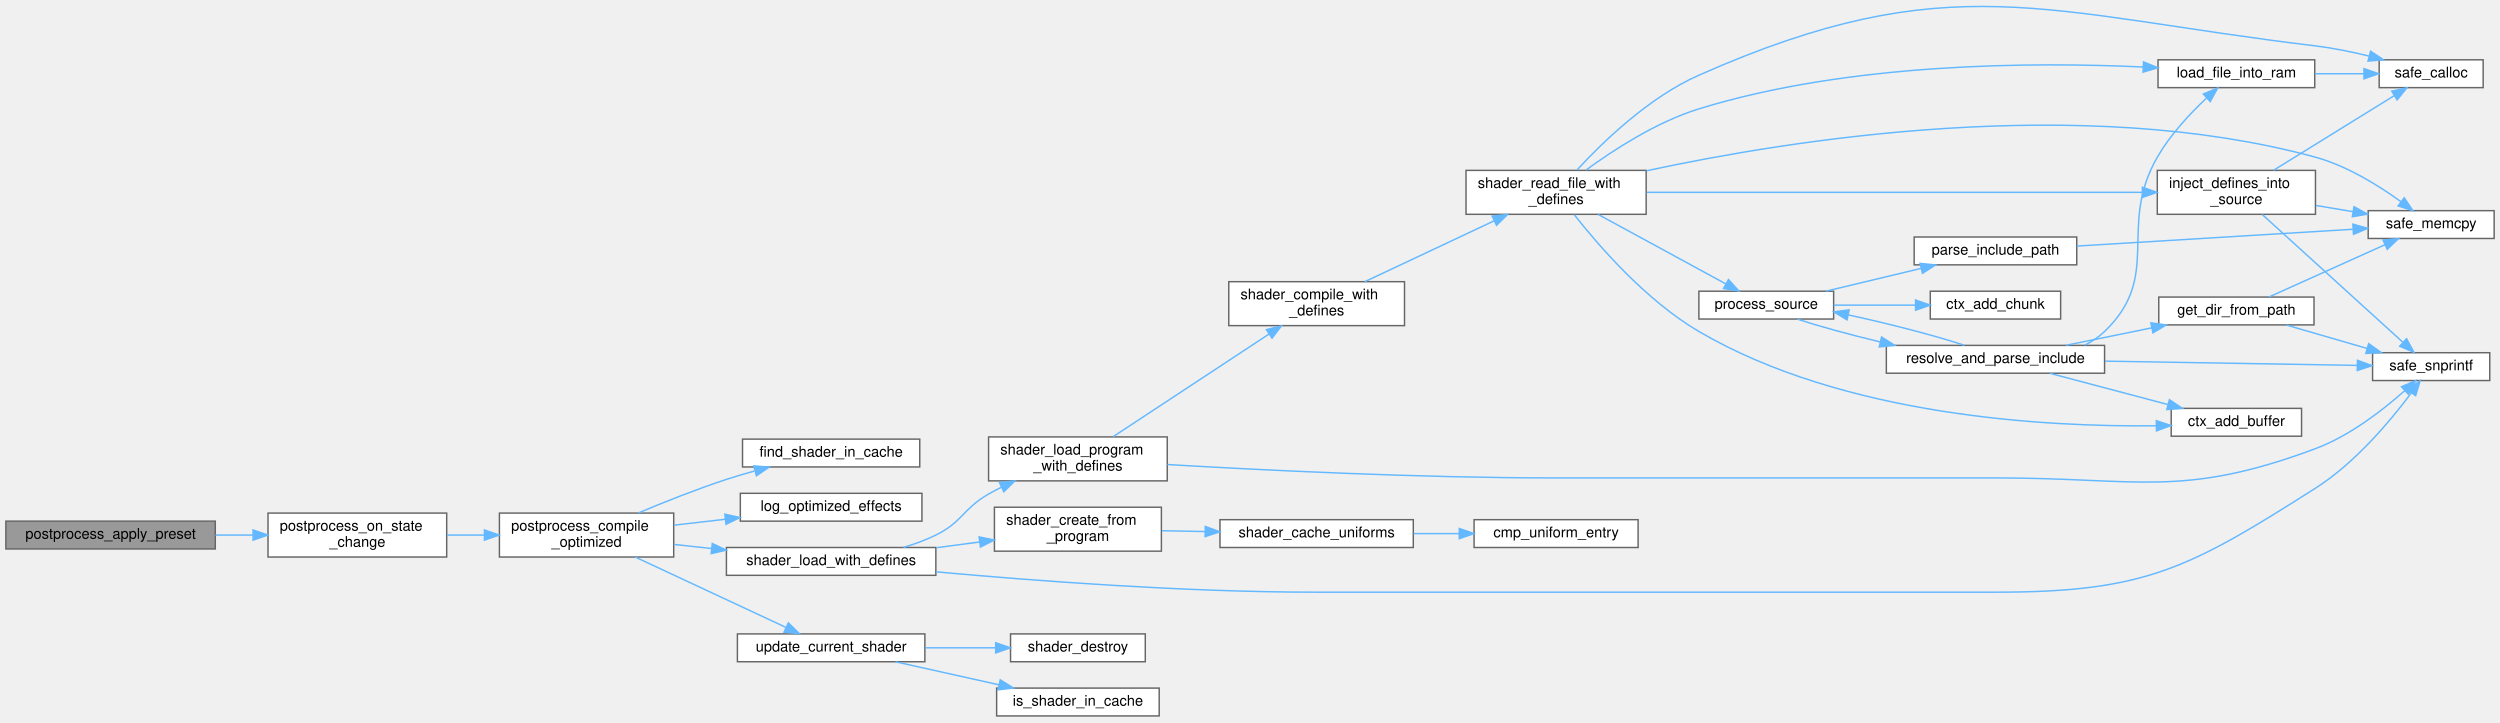
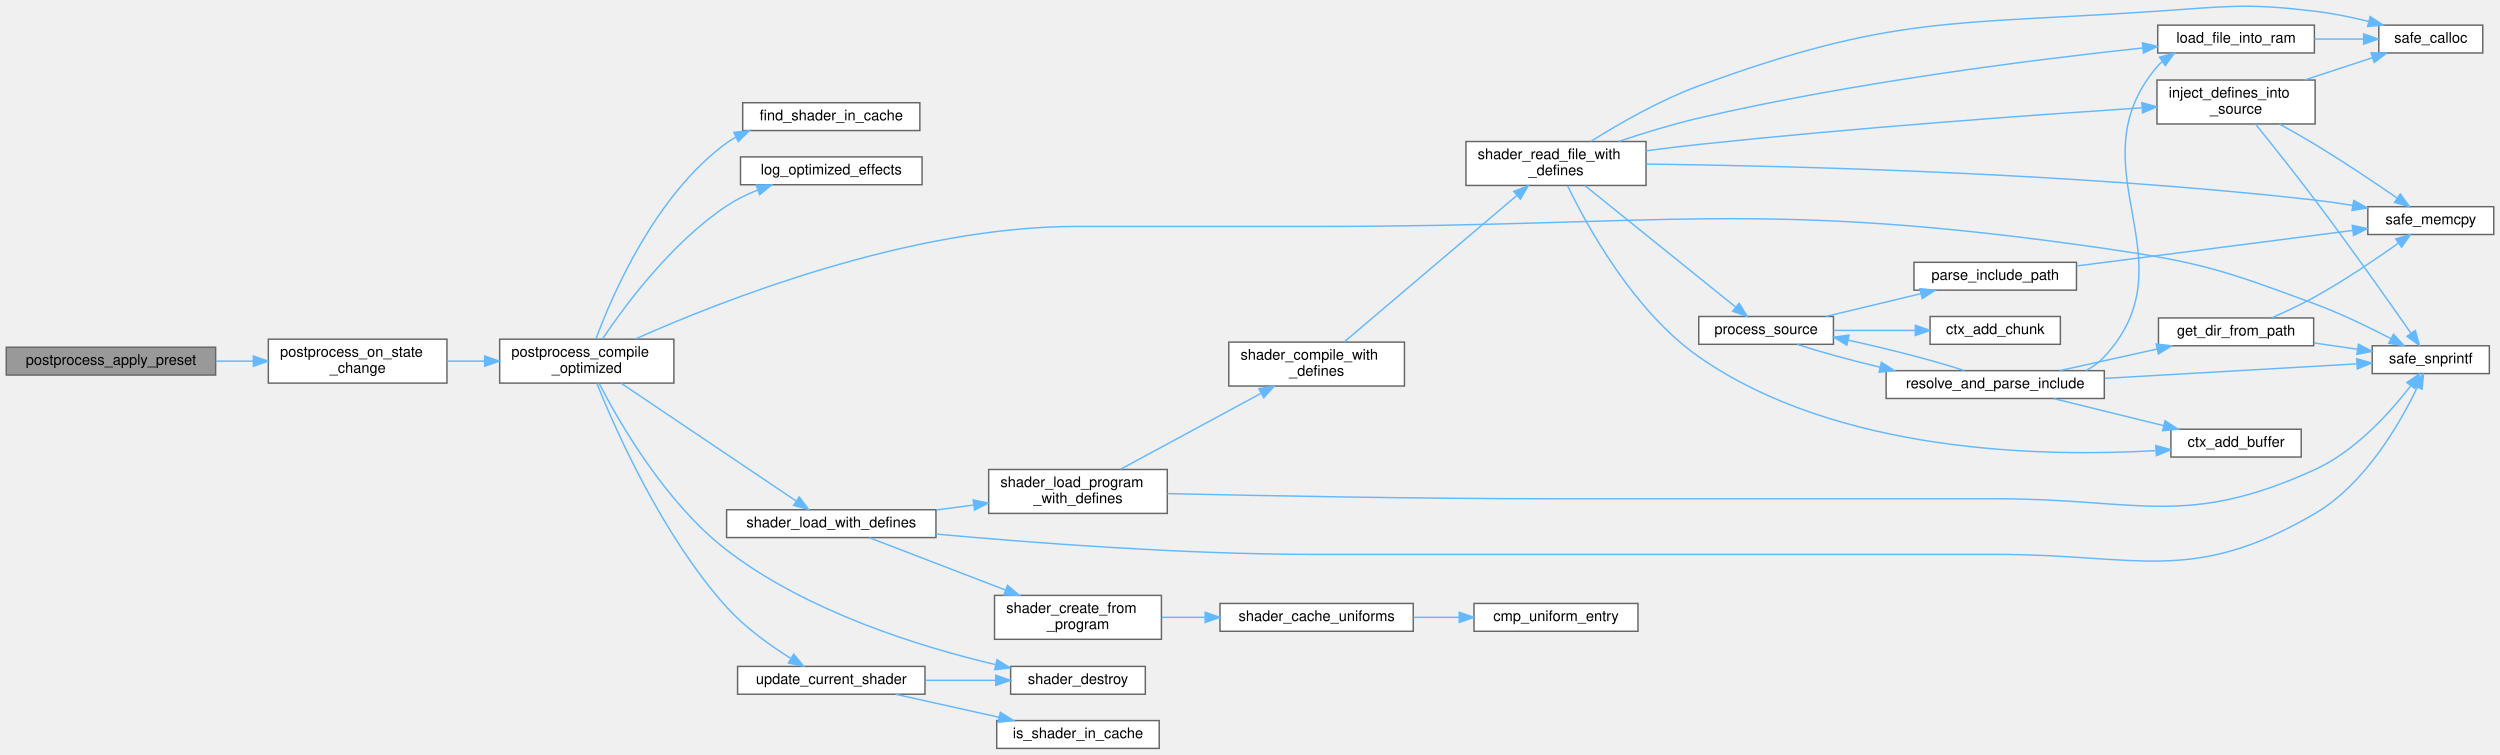
- <svg xmlns="http://www.w3.org/2000/svg" xmlns:xlink="http://www.w3.org/1999/xlink" width="1707pt" height="493pt" viewBox="0.00 0.00 1707.00 492.67">
-   <g id="graph0" class="graph" transform="scale(1 1) rotate(0) translate(4 488.67)">
+ <svg xmlns="http://www.w3.org/2000/svg" xmlns:xlink="http://www.w3.org/1999/xlink" width="1707pt" height="515pt" viewBox="0.00 0.00 1707.00 515.17">
+   <g id="graph0" class="graph" transform="scale(1 1) rotate(0) translate(4 511.17)">
    <g id="Node000001" class="node">
      <g id="a_Node000001">
        <a xlink:title="Applies all settings from a preset atomically.">
-           <polygon fill="#999999" stroke="#666666" points="143,-133 0,-133 0,-114 143,-114 143,-133" />
-           <text text-anchor="middle" x="71.5" y="-121" font-family="Helvetica,sans-Serif" font-size="10.00">postprocess_apply_preset</text>
+           <polygon fill="#999999" stroke="#666666" points="143,-274 0,-274 0,-255 143,-255 143,-274" />
+           <text text-anchor="middle" x="71.5" y="-262" font-family="Helvetica,sans-Serif" font-size="10.00">postprocess_apply_preset</text>
        </a>
      </g>
    </g>
    <g id="Node000002" class="node">
      <g id="a_Node000002">
        <a xlink:href="postprocess_8c.html#aa747a4eb6f575c9d9fc7e97df5c8e847" target="_top" xlink:title=" ">
-           <polygon fill="white" stroke="#666666" points="301,-138.5 179,-138.5 179,-108.5 301,-108.5 301,-138.5" />
-           <text text-anchor="start" x="187" y="-126.5" font-family="Helvetica,sans-Serif" font-size="10.00">postprocess_on_state</text>
-           <text text-anchor="middle" x="240" y="-115.5" font-family="Helvetica,sans-Serif" font-size="10.00">_change</text>
+           <polygon fill="white" stroke="#666666" points="301,-279.5 179,-279.5 179,-249.5 301,-249.5 301,-279.5" />
+           <text text-anchor="start" x="187" y="-267.5" font-family="Helvetica,sans-Serif" font-size="10.00">postprocess_on_state</text>
+           <text text-anchor="middle" x="240" y="-256.5" font-family="Helvetica,sans-Serif" font-size="10.00">_change</text>
        </a>
      </g>
    </g>
    <g id="edge1_Node000001_Node000002" class="edge">
      <g id="a_edge1_Node000001_Node000002">
        <a xlink:title=" ">
-           <path fill="none" stroke="#63b8ff" d="M143.11,-123.5C151.55,-123.5 160.18,-123.5 168.62,-123.5" />
-           <polygon fill="#63b8ff" stroke="#63b8ff" points="168.8,-127 178.8,-123.5 168.8,-120 168.8,-127" />
+           <path fill="none" stroke="#63b8ff" d="M143.11,-264.5C151.55,-264.5 160.18,-264.5 168.62,-264.5" />
+           <polygon fill="#63b8ff" stroke="#63b8ff" points="168.8,-268 178.8,-264.5 168.8,-261 168.8,-268" />
        </a>
      </g>
    </g>
    <g id="Node000003" class="node">
      <g id="a_Node000003">
        <a xlink:href="postprocess_8c.html#aefd09528f2a616bdde219a7f5683847c" target="_top" xlink:title="Compiles a specialized Uber-shader for maximum performance.">
-           <polygon fill="white" stroke="#666666" points="456,-138.5 337,-138.5 337,-108.5 456,-108.5 456,-138.5" />
-           <text text-anchor="start" x="345" y="-126.5" font-family="Helvetica,sans-Serif" font-size="10.00">postprocess_compile</text>
-           <text text-anchor="middle" x="396.5" y="-115.5" font-family="Helvetica,sans-Serif" font-size="10.00">_optimized</text>
+           <polygon fill="white" stroke="#666666" points="456,-279.5 337,-279.5 337,-249.5 456,-249.5 456,-279.5" />
+           <text text-anchor="start" x="345" y="-267.5" font-family="Helvetica,sans-Serif" font-size="10.00">postprocess_compile</text>
+           <text text-anchor="middle" x="396.5" y="-256.5" font-family="Helvetica,sans-Serif" font-size="10.00">_optimized</text>
        </a>
      </g>
    </g>
    <g id="edge2_Node000002_Node000003" class="edge">
      <g id="a_edge2_Node000002_Node000003">
        <a xlink:title=" ">
-           <path fill="none" stroke="#63b8ff" d="M301.18,-123.5C309.49,-123.5 318.08,-123.5 326.54,-123.5" />
-           <polygon fill="#63b8ff" stroke="#63b8ff" points="326.76,-127 336.76,-123.5 326.76,-120 326.76,-127" />
+           <path fill="none" stroke="#63b8ff" d="M301.18,-264.5C309.49,-264.5 318.08,-264.5 326.54,-264.5" />
+           <polygon fill="#63b8ff" stroke="#63b8ff" points="326.76,-268 336.76,-264.5 326.76,-261 326.76,-268" />
        </a>
      </g>
    </g>
    <g id="Node000004" class="node">
      <g id="a_Node000004">
        <a xlink:href="postprocess_8c.html#aed006d7906b9c51301116c84de7e3de0" target="_top" xlink:title=" ">
-           <polygon fill="white" stroke="#666666" points="624,-189 503,-189 503,-170 624,-170 624,-189" />
-           <text text-anchor="middle" x="563.5" y="-177" font-family="Helvetica,sans-Serif" font-size="10.00">find_shader_in_cache</text>
+           <polygon fill="white" stroke="#666666" points="624,-441 503,-441 503,-422 624,-422 624,-441" />
+           <text text-anchor="middle" x="563.5" y="-429" font-family="Helvetica,sans-Serif" font-size="10.00">find_shader_in_cache</text>
        </a>
      </g>
    </g>
    <g id="edge3_Node000003_Node000004" class="edge">
      <g id="a_edge3_Node000003_Node000004">
        <a xlink:title=" ">
-           <path fill="none" stroke="#63b8ff" d="M431.66,-138.51C449.44,-145.99 471.66,-154.85 492,-161.5 498.15,-163.51 504.65,-165.44 511.13,-167.23" />
-           <polygon fill="#63b8ff" stroke="#63b8ff" points="510.66,-170.73 521.23,-169.94 512.48,-163.97 510.66,-170.73" />
+           <path fill="none" stroke="#63b8ff" d="M402.81,-279.87C414.13,-310.33 443.66,-378.42 492,-413.5 494.06,-414.99 496.23,-416.36 498.48,-417.62" />
+           <polygon fill="#63b8ff" stroke="#63b8ff" points="496.97,-420.78 507.5,-421.92 499.99,-414.46 496.97,-420.78" />
        </a>
      </g>
    </g>
    <g id="Node000005" class="node">
      <g id="a_Node000005">
        <a xlink:href="postprocess_8c.html#a7a5221e8b5c9dc0821f1315ee7151933" target="_top" xlink:title=" ">
-           <polygon fill="white" stroke="#666666" points="625.5,-152 501.5,-152 501.5,-133 625.5,-133 625.5,-152" />
-           <text text-anchor="middle" x="563.5" y="-140" font-family="Helvetica,sans-Serif" font-size="10.00">log_optimized_effects</text>
+           <polygon fill="white" stroke="#666666" points="625.5,-404 501.5,-404 501.5,-385 625.5,-385 625.5,-404" />
+           <text text-anchor="middle" x="563.5" y="-392" font-family="Helvetica,sans-Serif" font-size="10.00">log_optimized_effects</text>
        </a>
      </g>
    </g>
    <g id="edge4_Node000003_Node000005" class="edge">
      <g id="a_edge4_Node000003_Node000005">
        <a xlink:title=" ">
-           <path fill="none" stroke="#63b8ff" d="M456.14,-130.25C467.46,-131.56 479.43,-132.93 491.11,-134.28" />
-           <polygon fill="#63b8ff" stroke="#63b8ff" points="490.93,-137.78 501.26,-135.45 491.73,-130.83 490.93,-137.78" />
+           <path fill="none" stroke="#63b8ff" d="M407.25,-279.74C422.62,-302.59 454.6,-345.71 492,-370.5 498.52,-374.82 505.89,-378.44 513.35,-381.44" />
+           <polygon fill="#63b8ff" stroke="#63b8ff" points="512.19,-384.75 522.78,-384.93 514.62,-378.18 512.19,-384.75" />
        </a>
      </g>
    </g>
    <g id="Node000006" class="node">
      <g id="a_Node000006">
-         <a xlink:href="shader_8c.html#a3ed121856b4a37f0d99085e5bd01dada" target="_top" xlink:title="Special loader that injects #define directives before compilation.">
-           <polygon fill="white" stroke="#666666" points="635,-115 492,-115 492,-96 635,-96 635,-115" />
-           <text text-anchor="middle" x="563.5" y="-103" font-family="Helvetica,sans-Serif" font-size="10.00">shader_load_with_defines</text>
+         <a xlink:href="utils_8h.html#ab1d13540441b5a2f988e0cd57754e625" target="_top" xlink:title="Safe wrapper around vsnprintf to format strings with bounds checking.">
+           <polygon fill="white" stroke="#666666" points="1696,-275 1616,-275 1616,-256 1696,-256 1696,-275" />
+           <text text-anchor="middle" x="1656" y="-263" font-family="Helvetica,sans-Serif" font-size="10.00">safe_snprintf</text>
        </a>
      </g>
    </g>
    <g id="edge5_Node000003_Node000006" class="edge">
      <g id="a_edge5_Node000003_Node000006">
        <a xlink:title=" ">
-           <path fill="none" stroke="#63b8ff" d="M456.14,-117.1C464.46,-116.2 473.14,-115.25 481.79,-114.31" />
-           <polygon fill="#63b8ff" stroke="#63b8ff" points="482.34,-117.77 491.91,-113.2 481.59,-110.81 482.34,-117.77" />
-         </a>
-       </g>
-     </g>
-     <g id="Node000024" class="node">
-       <g id="a_Node000024">
+           <path fill="none" stroke="#63b8ff" d="M429.82,-279.69C488.45,-305.82 616.88,-356.5 731,-356.5 731,-356.5 731,-356.5 896,-356.5 1134.76,-356.5 1196.68,-375.52 1433,-341.5 1498.52,-332.07 1514.95,-326.55 1577,-303.5 1594.72,-296.92 1613.82,-287.65 1628.68,-279.92" />
+           <polygon fill="#63b8ff" stroke="#63b8ff" points="1630.57,-282.88 1637.77,-275.11 1627.3,-276.69 1630.57,-282.88" />
+         </a>
+       </g>
+     </g>
+     <g id="Node000007" class="node">
+       <g id="a_Node000007">
+         <a xlink:href="shader_8c.html#a54bf3663058663ec7530cd1a0a1af00b" target="_top" xlink:title="Destroys the shader wrapper and deletes the GL program.">
+           <polygon fill="white" stroke="#666666" points="778,-56 686,-56 686,-37 778,-37 778,-56" />
+           <text text-anchor="middle" x="732" y="-44" font-family="Helvetica,sans-Serif" font-size="10.00">shader_destroy</text>
+         </a>
+       </g>
+     </g>
+     <g id="edge6_Node000003_Node000007" class="edge">
+       <g id="a_edge6_Node000003_Node000007">
+         <a xlink:title=" ">
+           <path fill="none" stroke="#63b8ff" d="M404.98,-249.19C418.72,-222.56 450.41,-167.49 492,-135.5 546.95,-93.24 624.08,-69.38 675.71,-57.22" />
+           <polygon fill="#63b8ff" stroke="#63b8ff" points="676.71,-60.58 685.68,-54.95 675.15,-53.76 676.71,-60.58" />
+         </a>
+       </g>
+     </g>
+     <g id="Node000008" class="node">
+       <g id="a_Node000008">
+         <a xlink:href="shader_8c.html#a3ed121856b4a37f0d99085e5bd01dada" target="_top" xlink:title="Special loader that injects #define directives before compilation.">
+           <polygon fill="white" stroke="#666666" points="635,-163 492,-163 492,-144 635,-144 635,-163" />
+           <text text-anchor="middle" x="563.5" y="-151" font-family="Helvetica,sans-Serif" font-size="10.00">shader_load_with_defines</text>
+         </a>
+       </g>
+     </g>
+     <g id="edge7_Node000003_Node000008" class="edge">
+       <g id="a_edge7_Node000003_Node000008">
+         <a xlink:title=" ">
+           <path fill="none" stroke="#63b8ff" d="M420.1,-249.3C451.43,-228.22 507.76,-190.33 539.37,-169.06" />
+           <polygon fill="#63b8ff" stroke="#63b8ff" points="541.62,-171.77 547.96,-163.28 537.71,-165.96 541.62,-171.77" />
+         </a>
+       </g>
+     </g>
+     <g id="Node000025" class="node">
+       <g id="a_Node000025">
        <a xlink:href="postprocess_8c.html#ab8bf3262e6e6564d91b8fb8ba41207d7" target="_top" xlink:title=" ">
          <polygon fill="white" stroke="#666666" points="627.5,-56 499.5,-56 499.5,-37 627.5,-37 627.5,-56" />
          <text text-anchor="middle" x="563.5" y="-44" font-family="Helvetica,sans-Serif" font-size="10.00">update_current_shader</text>
        </a>
      </g>
    </g>
-     <g id="edge35_Node000003_Node000024" class="edge">
-       <g id="a_edge35_Node000003_Node000024">
-         <a xlink:title=" ">
-           <path fill="none" stroke="#63b8ff" d="M429.71,-108.47C459.53,-94.55 503.55,-74.01 532.61,-60.45" />
-           <polygon fill="#63b8ff" stroke="#63b8ff" points="534.27,-63.54 541.85,-56.14 531.31,-57.19 534.27,-63.54" />
-         </a>
-       </g>
-     </g>
-     <g id="Node000007" class="node">
-       <g id="a_Node000007">
-         <a xlink:href="utils_8h.html#ab1d13540441b5a2f988e0cd57754e625" target="_top" xlink:title="Safe wrapper around vsnprintf to format strings with bounds checking.">
-           <polygon fill="white" stroke="#666666" points="1696,-248 1616,-248 1616,-229 1696,-229 1696,-248" />
-           <text text-anchor="middle" x="1656" y="-236" font-family="Helvetica,sans-Serif" font-size="10.00">safe_snprintf</text>
-         </a>
-       </g>
-     </g>
-     <g id="edge6_Node000006_Node000007" class="edge">
-       <g id="a_edge6_Node000006_Node000007">
-         <a xlink:title=" ">
-           <path fill="none" stroke="#63b8ff" d="M635.12,-98.39C701.78,-92.3 804.58,-84.5 894,-84.5 894,-84.5 894,-84.5 1359.5,-84.5 1461.19,-84.5 1491.17,-100.97 1577,-155.5 1604.25,-172.81 1628.47,-201.81 1642.44,-220.54" />
-           <polygon fill="#63b8ff" stroke="#63b8ff" points="1639.74,-222.77 1648.44,-228.81 1645.4,-218.66 1639.74,-222.77" />
-         </a>
-       </g>
-     </g>
-     <g id="Node000008" class="node">
-       <g id="a_Node000008">
+     <g id="edge37_Node000003_Node000025" class="edge">
+       <g id="a_edge37_Node000003_Node000025">
+         <a xlink:title=" ">
+           <path fill="none" stroke="#63b8ff" d="M403.41,-249.17C416.03,-217.82 448.11,-145.24 492,-96.5 504.52,-82.6 521.57,-70.38 535.76,-61.5" />
+           <polygon fill="#63b8ff" stroke="#63b8ff" points="537.85,-64.32 544.61,-56.16 534.24,-58.33 537.85,-64.32" />
+         </a>
+       </g>
+     </g>
+     <g id="edge8_Node000008_Node000006" class="edge">
+       <g id="a_edge8_Node000008_Node000006">
+         <a xlink:title=" ">
+           <path fill="none" stroke="#63b8ff" d="M635.12,-146.39C701.78,-140.3 804.58,-132.5 894,-132.5 894,-132.5 894,-132.5 1359.5,-132.5 1456.96,-132.5 1492.9,-111.23 1577,-160.5 1611.29,-180.59 1635.15,-222.28 1646.81,-246.65" />
+           <polygon fill="#63b8ff" stroke="#63b8ff" points="1643.71,-248.29 1651.06,-255.92 1650.08,-245.37 1643.71,-248.29" />
+         </a>
+       </g>
+     </g>
+     <g id="Node000009" class="node">
+       <g id="a_Node000009">
        <a xlink:href="shader_8c.html#a4fe2213bc8202ee87fee6db962bb3cb0" target="_top" xlink:title=" ">
-           <polygon fill="white" stroke="#666666" points="789,-142.5 675,-142.5 675,-112.5 789,-112.5 789,-142.5" />
-           <text text-anchor="start" x="683" y="-130.5" font-family="Helvetica,sans-Serif" font-size="10.00">shader_create_from</text>
-           <text text-anchor="middle" x="732" y="-119.5" font-family="Helvetica,sans-Serif" font-size="10.00">_program</text>
-         </a>
-       </g>
-     </g>
-     <g id="edge7_Node000006_Node000008" class="edge">
-       <g id="a_edge7_Node000006_Node000008">
-         <a xlink:title=" ">
-           <path fill="none" stroke="#63b8ff" d="M635.11,-114.83C644.98,-116.13 655.09,-117.47 664.87,-118.76" />
-           <polygon fill="#63b8ff" stroke="#63b8ff" points="664.54,-122.25 674.92,-120.09 665.46,-115.31 664.54,-122.25" />
-         </a>
-       </g>
-     </g>
-     <g id="Node000011" class="node">
-       <g id="a_Node000011">
+           <polygon fill="white" stroke="#666666" points="789,-104.5 675,-104.5 675,-74.5 789,-74.5 789,-104.5" />
+           <text text-anchor="start" x="683" y="-92.5" font-family="Helvetica,sans-Serif" font-size="10.00">shader_create_from</text>
+           <text text-anchor="middle" x="732" y="-81.5" font-family="Helvetica,sans-Serif" font-size="10.00">_program</text>
+         </a>
+       </g>
+     </g>
+     <g id="edge9_Node000008_Node000009" class="edge">
+       <g id="a_edge9_Node000008_Node000009">
+         <a xlink:title=" ">
+           <path fill="none" stroke="#63b8ff" d="M589.43,-143.92C613.9,-134.51 651.9,-119.91 682.36,-108.2" />
+           <polygon fill="#63b8ff" stroke="#63b8ff" points="683.89,-111.36 691.96,-104.5 681.37,-104.83 683.89,-111.36" />
+         </a>
+       </g>
+     </g>
+     <g id="Node000012" class="node">
+       <g id="a_Node000012">
        <a xlink:href="shader_8c.html#a255b28dc6e7026ff72f086d2cee0c302" target="_top" xlink:title=" ">
          <polygon fill="white" stroke="#666666" points="793,-190.5 671,-190.5 671,-160.5 793,-160.5 793,-190.5" />
          <text text-anchor="start" x="679" y="-178.5" font-family="Helvetica,sans-Serif" font-size="10.00">shader_load_program</text>
          <text text-anchor="middle" x="732" y="-167.5" font-family="Helvetica,sans-Serif" font-size="10.00">_with_defines</text>
        </a>
      </g>
    </g>
-     <g id="edge10_Node000006_Node000011" class="edge">
-       <g id="a_edge10_Node000006_Node000011">
-         <a xlink:title=" ">
-           <path fill="none" stroke="#63b8ff" d="M612.85,-115.02C620.46,-117.31 628.08,-120.11 635,-123.5 653.2,-132.42 653.42,-141.41 671,-151.5 673.82,-153.12 676.78,-154.68 679.79,-156.17" />
-           <polygon fill="#63b8ff" stroke="#63b8ff" points="678.43,-159.4 688.97,-160.45 681.39,-153.05 678.43,-159.4" />
-         </a>
-       </g>
-     </g>
-     <g id="Node000009" class="node">
-       <g id="a_Node000009">
-         <a xlink:href="shader_8c.html#ad982609bfce39b3f6ed4b89b9fc360b6" target="_top" xlink:title=" ">
-           <polygon fill="white" stroke="#666666" points="961,-134 829,-134 829,-115 961,-115 961,-134" />
-           <text text-anchor="middle" x="895" y="-122" font-family="Helvetica,sans-Serif" font-size="10.00">shader_cache_uniforms</text>
-         </a>
-       </g>
-     </g>
-     <g id="edge8_Node000008_Node000009" class="edge">
-       <g id="a_edge8_Node000008_Node000009">
-         <a xlink:title=" ">
-           <path fill="none" stroke="#63b8ff" d="M789.31,-126.45C798.8,-126.27 808.78,-126.09 818.66,-125.9" />
-           <polygon fill="#63b8ff" stroke="#63b8ff" points="818.96,-129.4 828.9,-125.71 818.83,-122.4 818.96,-129.4" />
+     <g id="edge12_Node000008_Node000012" class="edge">
+       <g id="a_edge12_Node000008_Node000012">
+         <a xlink:title=" ">
+           <path fill="none" stroke="#63b8ff" d="M635.11,-162.83C643.55,-163.95 652.18,-165.08 660.62,-166.2" />
+           <polygon fill="#63b8ff" stroke="#63b8ff" points="660.43,-169.71 670.8,-167.55 661.34,-162.77 660.43,-169.71" />
        </a>
      </g>
    </g>
    <g id="Node000010" class="node">
      <g id="a_Node000010">
+         <a xlink:href="shader_8c.html#ad982609bfce39b3f6ed4b89b9fc360b6" target="_top" xlink:title=" ">
+           <polygon fill="white" stroke="#666666" points="961,-99 829,-99 829,-80 961,-80 961,-99" />
+           <text text-anchor="middle" x="895" y="-87" font-family="Helvetica,sans-Serif" font-size="10.00">shader_cache_uniforms</text>
+         </a>
+       </g>
+     </g>
+     <g id="edge10_Node000009_Node000010" class="edge">
+       <g id="a_edge10_Node000009_Node000010">
+         <a xlink:title=" ">
+           <path fill="none" stroke="#63b8ff" d="M789.31,-89.5C798.8,-89.5 808.78,-89.5 818.66,-89.5" />
+           <polygon fill="#63b8ff" stroke="#63b8ff" points="818.9,-93 828.9,-89.5 818.9,-86 818.9,-93" />
+         </a>
+       </g>
+     </g>
+     <g id="Node000011" class="node">
+       <g id="a_Node000011">
        <a xlink:href="shader_8c.html#a377953af1b2ffd8ad74148f72f2bdc8d" target="_top" xlink:title=" ">
-           <polygon fill="white" stroke="#666666" points="1114.5,-134 1002.5,-134 1002.5,-115 1114.5,-115 1114.5,-134" />
-           <text text-anchor="middle" x="1058.5" y="-122" font-family="Helvetica,sans-Serif" font-size="10.00">cmp_uniform_entry</text>
-         </a>
-       </g>
-     </g>
-     <g id="edge9_Node000009_Node000010" class="edge">
-       <g id="a_edge9_Node000009_Node000010">
-         <a xlink:title=" ">
-           <path fill="none" stroke="#63b8ff" d="M961.22,-124.5C971.47,-124.5 982.05,-124.5 992.3,-124.5" />
-           <polygon fill="#63b8ff" stroke="#63b8ff" points="992.4,-128 1002.4,-124.5 992.4,-121 992.4,-128" />
-         </a>
-       </g>
-     </g>
-     <g id="edge11_Node000011_Node000007" class="edge">
-       <g id="a_edge11_Node000011_Node000007">
-         <a xlink:title=" ">
-           <path fill="none" stroke="#63b8ff" d="M793.08,-171.65C858.19,-167.82 965.17,-162.5 1057.5,-162.5 1057.5,-162.5 1057.5,-162.5 1359.5,-162.5 1456.57,-162.5 1486.05,-148.56 1577,-182.5 1600.46,-191.25 1623.24,-209.01 1638.06,-222.19" />
-           <polygon fill="#63b8ff" stroke="#63b8ff" points="1635.7,-224.78 1645.43,-228.96 1640.43,-219.62 1635.7,-224.78" />
-         </a>
-       </g>
-     </g>
-     <g id="Node000012" class="node">
-       <g id="a_Node000012">
-         <a xlink:href="shader_8c.html#a8b4891ad6e8e695bcad3defa570ac5a9" target="_top" xlink:title=" ">
-           <polygon fill="white" stroke="#666666" points="955,-296.5 835,-296.5 835,-266.5 955,-266.5 955,-296.5" />
-           <text text-anchor="start" x="843" y="-284.5" font-family="Helvetica,sans-Serif" font-size="10.00">shader_compile_with</text>
-           <text text-anchor="middle" x="895" y="-273.5" font-family="Helvetica,sans-Serif" font-size="10.00">_defines</text>
-         </a>
-       </g>
-     </g>
-     <g id="edge12_Node000011_Node000012" class="edge">
-       <g id="a_edge12_Node000011_Node000012">
-         <a xlink:title=" ">
-           <path fill="none" stroke="#63b8ff" d="M756.07,-190.69C784.04,-209.11 831.33,-240.24 862.61,-260.83" />
-           <polygon fill="#63b8ff" stroke="#63b8ff" points="860.7,-263.77 870.98,-266.34 864.55,-257.92 860.7,-263.77" />
+           <polygon fill="white" stroke="#666666" points="1114.5,-99 1002.5,-99 1002.5,-80 1114.5,-80 1114.5,-99" />
+           <text text-anchor="middle" x="1058.5" y="-87" font-family="Helvetica,sans-Serif" font-size="10.00">cmp_uniform_entry</text>
+         </a>
+       </g>
+     </g>
+     <g id="edge11_Node000010_Node000011" class="edge">
+       <g id="a_edge11_Node000010_Node000011">
+         <a xlink:title=" ">
+           <path fill="none" stroke="#63b8ff" d="M961.22,-89.5C971.47,-89.5 982.05,-89.5 992.3,-89.5" />
+           <polygon fill="#63b8ff" stroke="#63b8ff" points="992.4,-93 1002.4,-89.5 992.4,-86 992.4,-93" />
+         </a>
+       </g>
+     </g>
+     <g id="edge13_Node000012_Node000006" class="edge">
+       <g id="a_edge13_Node000012_Node000006">
+         <a xlink:title=" ">
+           <path fill="none" stroke="#63b8ff" d="M793.1,-174.02C858.24,-172.55 965.24,-170.5 1057.5,-170.5 1057.5,-170.5 1057.5,-170.5 1359.5,-170.5 1456.57,-170.5 1488.71,-150.14 1577,-190.5 1604.5,-203.07 1628.25,-229.48 1642.1,-247.36" />
+           <polygon fill="#63b8ff" stroke="#63b8ff" points="1639.62,-249.89 1648.4,-255.81 1645.23,-245.7 1639.62,-249.89" />
        </a>
      </g>
    </g>
    <g id="Node000013" class="node">
      <g id="a_Node000013">
-         <a xlink:href="shader_8c.html#a7d3db64439dd78569e48580d0b580945" target="_top" xlink:title=" ">
-           <polygon fill="white" stroke="#666666" points="1120,-372.5 997,-372.5 997,-342.5 1120,-342.5 1120,-372.5" />
-           <text text-anchor="start" x="1005" y="-360.5" font-family="Helvetica,sans-Serif" font-size="10.00">shader_read_file_with</text>
-           <text text-anchor="middle" x="1058.5" y="-349.5" font-family="Helvetica,sans-Serif" font-size="10.00">_defines</text>
-         </a>
-       </g>
-     </g>
-     <g id="edge13_Node000012_Node000013" class="edge">
-       <g id="a_edge13_Node000012_Node000013">
-         <a xlink:title=" ">
-           <path fill="none" stroke="#63b8ff" d="M927.91,-296.52C953.15,-308.4 988.6,-325.08 1016.04,-337.99" />
-           <polygon fill="#63b8ff" stroke="#63b8ff" points="1014.84,-341.3 1025.38,-342.39 1017.83,-334.96 1014.84,-341.3" />
+         <a xlink:href="shader_8c.html#a8b4891ad6e8e695bcad3defa570ac5a9" target="_top" xlink:title=" ">
+           <polygon fill="white" stroke="#666666" points="955,-277.5 835,-277.5 835,-247.5 955,-247.5 955,-277.5" />
+           <text text-anchor="start" x="843" y="-265.5" font-family="Helvetica,sans-Serif" font-size="10.00">shader_compile_with</text>
+           <text text-anchor="middle" x="895" y="-254.5" font-family="Helvetica,sans-Serif" font-size="10.00">_defines</text>
+         </a>
+       </g>
+     </g>
+     <g id="edge14_Node000012_Node000013" class="edge">
+       <g id="a_edge14_Node000012_Node000013">
+         <a xlink:title=" ">
+           <path fill="none" stroke="#63b8ff" d="M761.04,-190.65C787.63,-205.02 827.73,-226.69 856.94,-242.47" />
+           <polygon fill="#63b8ff" stroke="#63b8ff" points="855.55,-245.7 866.01,-247.37 858.87,-239.54 855.55,-245.7" />
        </a>
      </g>
    </g>
    <g id="Node000014" class="node">
      <g id="a_Node000014">
-         <a xlink:href="shader_8c.html#a66f86edf5f10c44d07a691cd2c138f35" target="_top" xlink:title=" ">
-           <polygon fill="white" stroke="#666666" points="1567.5,-210 1478.5,-210 1478.5,-191 1567.5,-191 1567.5,-210" />
-           <text text-anchor="middle" x="1523" y="-198" font-family="Helvetica,sans-Serif" font-size="10.00">ctx_add_buffer</text>
-         </a>
-       </g>
-     </g>
-     <g id="edge14_Node000013_Node000014" class="edge">
-       <g id="a_edge14_Node000013_Node000014">
-         <a xlink:title=" ">
-           <path fill="none" stroke="#63b8ff" d="M1070.86,-342.3C1087.34,-321.31 1119.88,-283.64 1156,-262.5 1254.94,-204.6 1393.1,-197.23 1468.2,-198.12" />
-           <polygon fill="#63b8ff" stroke="#63b8ff" points="1468.31,-201.62 1478.37,-198.3 1468.43,-194.62 1468.31,-201.62" />
+         <a xlink:href="shader_8c.html#a7d3db64439dd78569e48580d0b580945" target="_top" xlink:title=" ">
+           <polygon fill="white" stroke="#666666" points="1120,-414.5 997,-414.5 997,-384.5 1120,-384.5 1120,-414.5" />
+           <text text-anchor="start" x="1005" y="-402.5" font-family="Helvetica,sans-Serif" font-size="10.00">shader_read_file_with</text>
+           <text text-anchor="middle" x="1058.5" y="-391.5" font-family="Helvetica,sans-Serif" font-size="10.00">_defines</text>
+         </a>
+       </g>
+     </g>
+     <g id="edge15_Node000013_Node000014" class="edge">
+       <g id="a_edge15_Node000013_Node000014">
+         <a xlink:title=" ">
+           <path fill="none" stroke="#63b8ff" d="M913.9,-277.68C942.52,-301.96 998.7,-349.62 1031.67,-377.59" />
+           <polygon fill="#63b8ff" stroke="#63b8ff" points="1029.63,-380.45 1039.52,-384.25 1034.16,-375.11 1029.63,-380.45" />
        </a>
      </g>
    </g>
    <g id="Node000015" class="node">
      <g id="a_Node000015">
-         <a xlink:href="shader_8c.html#accb74d7cb19fd2bdf7d928b84376fc9c" target="_top" xlink:title=" ">
-           <polygon fill="white" stroke="#666666" points="1577,-372.5 1469,-372.5 1469,-342.5 1577,-342.5 1577,-372.5" />
-           <text text-anchor="start" x="1477" y="-360.5" font-family="Helvetica,sans-Serif" font-size="10.00">inject_defines_into</text>
-           <text text-anchor="middle" x="1523" y="-349.5" font-family="Helvetica,sans-Serif" font-size="10.00">_source</text>
-         </a>
-       </g>
-     </g>
-     <g id="edge15_Node000013_Node000015" class="edge">
-       <g id="a_edge15_Node000013_Node000015">
-         <a xlink:title=" ">
-           <path fill="none" stroke="#63b8ff" d="M1120.44,-357.5C1208.21,-357.5 1369.44,-357.5 1458.58,-357.5" />
-           <polygon fill="#63b8ff" stroke="#63b8ff" points="1458.81,-361 1468.81,-357.5 1458.81,-354 1458.81,-361" />
+         <a xlink:href="shader_8c.html#a66f86edf5f10c44d07a691cd2c138f35" target="_top" xlink:title=" ">
+           <polygon fill="white" stroke="#666666" points="1567.5,-218 1478.5,-218 1478.5,-199 1567.5,-199 1567.5,-218" />
+           <text text-anchor="middle" x="1523" y="-206" font-family="Helvetica,sans-Serif" font-size="10.00">ctx_add_buffer</text>
+         </a>
+       </g>
+     </g>
+     <g id="edge16_Node000014_Node000015" class="edge">
+       <g id="a_edge16_Node000014_Node000015">
+         <a xlink:title=" ">
+           <path fill="none" stroke="#63b8ff" d="M1066.41,-384.3C1079.72,-356.76 1111.57,-298.58 1156,-267.5 1250.31,-201.52 1391.47,-198.93 1468,-203.37" />
+           <polygon fill="#63b8ff" stroke="#63b8ff" points="1468.15,-206.88 1478.35,-204.03 1468.6,-199.9 1468.15,-206.88" />
        </a>
      </g>
    </g>
    <g id="Node000016" class="node">
      <g id="a_Node000016">
-         <a xlink:href="utils_8h.html#adbb98512b516893d07ffb8d439b807ea" target="_top" xlink:title="calloc wrapper with zero-size check.">
-           <polygon fill="white" stroke="#666666" points="1691.5,-448 1620.5,-448 1620.5,-429 1691.5,-429 1691.5,-448" />
-           <text text-anchor="middle" x="1656" y="-436" font-family="Helvetica,sans-Serif" font-size="10.00">safe_calloc</text>
-         </a>
-       </g>
-     </g>
-     <g id="edge33_Node000013_Node000016" class="edge">
-       <g id="a_edge33_Node000013_Node000016">
-         <a xlink:title=" ">
-           <path fill="none" stroke="#63b8ff" d="M1072.79,-372.8C1089.97,-391.46 1121.76,-422.38 1156,-437.5 1327.35,-513.19 1391.01,-479.83 1577,-457.5 1588.99,-456.06 1601.79,-453.42 1613.49,-450.56" />
-           <polygon fill="#63b8ff" stroke="#63b8ff" points="1614.62,-453.88 1623.44,-448.01 1612.88,-447.1 1614.62,-453.88" />
+         <a xlink:href="shader_8c.html#accb74d7cb19fd2bdf7d928b84376fc9c" target="_top" xlink:title=" ">
+           <polygon fill="white" stroke="#666666" points="1577,-456.5 1469,-456.5 1469,-426.5 1577,-426.5 1577,-456.5" />
+           <text text-anchor="start" x="1477" y="-444.5" font-family="Helvetica,sans-Serif" font-size="10.00">inject_defines_into</text>
+           <text text-anchor="middle" x="1523" y="-433.5" font-family="Helvetica,sans-Serif" font-size="10.00">_source</text>
+         </a>
+       </g>
+     </g>
+     <g id="edge17_Node000014_Node000016" class="edge">
+       <g id="a_edge17_Node000014_Node000016">
+         <a xlink:title=" ">
+           <path fill="none" stroke="#63b8ff" d="M1120.18,-408.19C1132.05,-409.74 1144.4,-411.26 1156,-412.5 1261.87,-423.82 1385.4,-432.71 1458.47,-437.53" />
+           <polygon fill="#63b8ff" stroke="#63b8ff" points="1458.67,-441.05 1468.88,-438.21 1459.13,-434.06 1458.67,-441.05" />
        </a>
      </g>
    </g>
    <g id="Node000017" class="node">
      <g id="a_Node000017">
-         <a xlink:href="utils_8h.html#abaf40f2826b08aa05ee7ca7c2a4b79ee" target="_top" xlink:title="memcpy wrapper with bounds checking.">
-           <polygon fill="white" stroke="#666666" points="1699,-345 1613,-345 1613,-326 1699,-326 1699,-345" />
-           <text text-anchor="middle" x="1656" y="-333" font-family="Helvetica,sans-Serif" font-size="10.00">safe_memcpy</text>
-         </a>
-       </g>
-     </g>
-     <g id="edge34_Node000013_Node000017" class="edge">
-       <g id="a_edge34_Node000013_Node000017">
-         <a xlink:title=" ">
-           <path fill="none" stroke="#63b8ff" d="M1120.19,-372.21C1218.24,-393.35 1416.7,-425.25 1577,-381.5 1598.68,-375.58 1620.47,-361.93 1635.48,-351.03" />
-           <polygon fill="#63b8ff" stroke="#63b8ff" points="1637.6,-353.81 1643.49,-345.01 1633.4,-348.22 1637.6,-353.81" />
+         <a xlink:href="utils_8h.html#adbb98512b516893d07ffb8d439b807ea" target="_top" xlink:title="calloc wrapper with zero-size check.">
+           <polygon fill="white" stroke="#666666" points="1691.5,-494 1620.5,-494 1620.5,-475 1691.5,-475 1691.5,-494" />
+           <text text-anchor="middle" x="1656" y="-482" font-family="Helvetica,sans-Serif" font-size="10.00">safe_calloc</text>
+         </a>
+       </g>
+     </g>
+     <g id="edge35_Node000014_Node000017" class="edge">
+       <g id="a_edge35_Node000014_Node000017">
+         <a xlink:title=" ">
+           <path fill="none" stroke="#63b8ff" d="M1082.35,-414.64C1101.34,-426.57 1129.44,-442.76 1156,-452.5 1288.34,-501.01 1328.37,-494.04 1469,-503.5 1516.89,-506.72 1529.34,-509.22 1577,-503.5 1588.99,-502.06 1601.79,-499.42 1613.49,-496.56" />
+           <polygon fill="#63b8ff" stroke="#63b8ff" points="1614.62,-499.88 1623.44,-494.01 1612.88,-493.1 1614.62,-499.88" />
        </a>
      </g>
    </g>
    <g id="Node000018" class="node">
      <g id="a_Node000018">
-         <a xlink:href="shader_8c.html#a2af39f53b97008c3ca89d9c3d176b321" target="_top" xlink:title=" ">
-           <polygon fill="white" stroke="#666666" points="1576.5,-448 1469.5,-448 1469.5,-429 1576.5,-429 1576.5,-448" />
-           <text text-anchor="middle" x="1523" y="-436" font-family="Helvetica,sans-Serif" font-size="10.00">load_file_into_ram</text>
-         </a>
-       </g>
-     </g>
-     <g id="edge19_Node000013_Node000018" class="edge">
-       <g id="a_edge19_Node000013_Node000018">
-         <a xlink:title=" ">
-           <path fill="none" stroke="#63b8ff" d="M1078.89,-372.7C1097.51,-386.34 1127,-405.54 1156,-414.5 1258.71,-446.22 1385.11,-446.54 1459.3,-443.08" />
-           <polygon fill="#63b8ff" stroke="#63b8ff" points="1459.6,-446.57 1469.41,-442.57 1459.25,-439.58 1459.6,-446.57" />
+         <a xlink:href="utils_8h.html#abaf40f2826b08aa05ee7ca7c2a4b79ee" target="_top" xlink:title="memcpy wrapper with bounds checking.">
+           <polygon fill="white" stroke="#666666" points="1699,-370 1613,-370 1613,-351 1699,-351 1699,-370" />
+           <text text-anchor="middle" x="1656" y="-358" font-family="Helvetica,sans-Serif" font-size="10.00">safe_memcpy</text>
+         </a>
+       </g>
+     </g>
+     <g id="edge36_Node000014_Node000018" class="edge">
+       <g id="a_edge36_Node000014_Node000018">
+         <a xlink:title=" ">
+           <path fill="none" stroke="#63b8ff" d="M1120.25,-399.11C1217.16,-397.91 1412.55,-393.15 1577,-374.5 1585.35,-373.55 1594.16,-372.26 1602.73,-370.84" />
+           <polygon fill="#63b8ff" stroke="#63b8ff" points="1603.38,-374.28 1612.64,-369.13 1602.19,-367.38 1603.38,-374.28" />
        </a>
      </g>
    </g>
    <g id="Node000019" class="node">
      <g id="a_Node000019">
-         <a xlink:href="shader_8c.html#a3aeeed571399ca7ff98bc7dc73ca8d05" target="_top" xlink:title=" ">
-           <polygon fill="white" stroke="#666666" points="1248,-290 1156,-290 1156,-271 1248,-271 1248,-290" />
-           <text text-anchor="middle" x="1202" y="-278" font-family="Helvetica,sans-Serif" font-size="10.00">process_source</text>
-         </a>
-       </g>
-     </g>
-     <g id="edge21_Node000013_Node000019" class="edge">
-       <g id="a_edge21_Node000013_Node000019">
-         <a xlink:title=" ">
-           <path fill="none" stroke="#63b8ff" d="M1087.12,-342.47C1112.36,-328.73 1149.46,-308.55 1174.39,-294.98" />
-           <polygon fill="#63b8ff" stroke="#63b8ff" points="1176.18,-297.99 1183.29,-290.14 1172.84,-291.84 1176.18,-297.99" />
-         </a>
-       </g>
-     </g>
-     <g id="edge18_Node000015_Node000007" class="edge">
-       <g id="a_edge18_Node000015_Node000007">
-         <a xlink:title=" ">
-           <path fill="none" stroke="#63b8ff" d="M1540.59,-342.43C1565.19,-320.08 1611.18,-278.31 1636.72,-255.1" />
-           <polygon fill="#63b8ff" stroke="#63b8ff" points="1639.19,-257.59 1644.24,-248.27 1634.49,-252.41 1639.19,-257.59" />
-         </a>
-       </g>
-     </g>
-     <g id="edge16_Node000015_Node000016" class="edge">
-       <g id="a_edge16_Node000015_Node000016">
-         <a xlink:title=" ">
-           <path fill="none" stroke="#63b8ff" d="M1548.33,-372.55C1571.85,-387.09 1607.27,-408.99 1630.76,-423.51" />
-           <polygon fill="#63b8ff" stroke="#63b8ff" points="1629.08,-426.59 1639.42,-428.87 1632.76,-420.63 1629.08,-426.59" />
-         </a>
-       </g>
-     </g>
-     <g id="edge17_Node000015_Node000017" class="edge">
-       <g id="a_edge17_Node000015_Node000017">
-         <a xlink:title=" ">
-           <path fill="none" stroke="#63b8ff" d="M1577.28,-348.55C1585.64,-347.15 1594.28,-345.7 1602.62,-344.3" />
-           <polygon fill="#63b8ff" stroke="#63b8ff" points="1603.32,-347.73 1612.6,-342.62 1602.16,-340.82 1603.32,-347.73" />
-         </a>
-       </g>
-     </g>
-     <g id="edge20_Node000018_Node000016" class="edge">
-       <g id="a_edge20_Node000018_Node000016">
-         <a xlink:title=" ">
-           <path fill="none" stroke="#63b8ff" d="M1576.53,-438.5C1587.64,-438.5 1599.27,-438.5 1610.07,-438.5" />
-           <polygon fill="#63b8ff" stroke="#63b8ff" points="1610.13,-442 1620.13,-438.5 1610.13,-435 1610.13,-442" />
+         <a xlink:href="shader_8c.html#a2af39f53b97008c3ca89d9c3d176b321" target="_top" xlink:title=" ">
+           <polygon fill="white" stroke="#666666" points="1576.5,-494 1469.5,-494 1469.5,-475 1576.5,-475 1576.5,-494" />
+           <text text-anchor="middle" x="1523" y="-482" font-family="Helvetica,sans-Serif" font-size="10.00">load_file_into_ram</text>
+         </a>
+       </g>
+     </g>
+     <g id="edge21_Node000014_Node000019" class="edge">
+       <g id="a_edge21_Node000014_Node000019">
+         <a xlink:title=" ">
+           <path fill="none" stroke="#63b8ff" d="M1101.36,-414.6C1118.17,-420.23 1137.83,-426.27 1156,-430.5 1261.16,-454.97 1386.02,-470.59 1459.37,-478.43" />
+           <polygon fill="#63b8ff" stroke="#63b8ff" points="1459.06,-481.91 1469.37,-479.48 1459.79,-474.95 1459.06,-481.91" />
        </a>
      </g>
    </g>
    <g id="Node000020" class="node">
      <g id="a_Node000020">
-         <a xlink:href="shader_8c.html#a142a88d0fea7ccccd9261c43c7344038" target="_top" xlink:title=" ">
-           <polygon fill="white" stroke="#666666" points="1403,-290 1314,-290 1314,-271 1403,-271 1403,-290" />
-           <text text-anchor="middle" x="1358.5" y="-278" font-family="Helvetica,sans-Serif" font-size="10.00">ctx_add_chunk</text>
-         </a>
-       </g>
-     </g>
-     <g id="edge22_Node000019_Node000020" class="edge">
-       <g id="a_edge22_Node000019_Node000020">
-         <a xlink:title=" ">
-           <path fill="none" stroke="#63b8ff" d="M1248.1,-280.5C1265.53,-280.5 1285.62,-280.5 1303.79,-280.5" />
-           <polygon fill="#63b8ff" stroke="#63b8ff" points="1303.94,-284 1313.94,-280.5 1303.94,-277 1303.94,-284" />
+         <a xlink:href="shader_8c.html#a3aeeed571399ca7ff98bc7dc73ca8d05" target="_top" xlink:title=" ">
+           <polygon fill="white" stroke="#666666" points="1248,-295 1156,-295 1156,-276 1248,-276 1248,-295" />
+           <text text-anchor="middle" x="1202" y="-283" font-family="Helvetica,sans-Serif" font-size="10.00">process_source</text>
+         </a>
+       </g>
+     </g>
+     <g id="edge23_Node000014_Node000020" class="edge">
+       <g id="a_edge23_Node000014_Node000020">
+         <a xlink:title=" ">
+           <path fill="none" stroke="#63b8ff" d="M1078.29,-384.36C1105.02,-362.83 1153.79,-323.53 1181.11,-301.52" />
+           <polygon fill="#63b8ff" stroke="#63b8ff" points="1183.58,-304.03 1189.17,-295.03 1179.19,-298.58 1183.58,-304.03" />
+         </a>
+       </g>
+     </g>
+     <g id="edge20_Node000016_Node000006" class="edge">
+       <g id="a_edge20_Node000016_Node000006">
+         <a xlink:title=" ">
+           <path fill="none" stroke="#63b8ff" d="M1536.21,-426.49C1547.09,-413.02 1563.35,-392.63 1577,-374.5 1600.75,-342.94 1627.3,-305.31 1642.49,-283.53" />
+           <polygon fill="#63b8ff" stroke="#63b8ff" points="1645.43,-285.44 1648.27,-275.24 1639.68,-281.45 1645.43,-285.44" />
+         </a>
+       </g>
+     </g>
+     <g id="edge18_Node000016_Node000017" class="edge">
+       <g id="a_edge18_Node000016_Node000017">
+         <a xlink:title=" ">
+           <path fill="none" stroke="#63b8ff" d="M1569.82,-456.54C1584.92,-461.5 1601.57,-466.96 1616.11,-471.73" />
+           <polygon fill="#63b8ff" stroke="#63b8ff" points="1615.2,-475.12 1625.79,-474.91 1617.38,-468.47 1615.2,-475.12" />
+         </a>
+       </g>
+     </g>
+     <g id="edge19_Node000016_Node000018" class="edge">
+       <g id="a_edge19_Node000016_Node000018">
+         <a xlink:title=" ">
+           <path fill="none" stroke="#63b8ff" d="M1552.59,-426.45C1560.57,-422.09 1569.19,-417.23 1577,-412.5 1596.32,-400.8 1617.61,-386.51 1633.06,-375.87" />
+           <polygon fill="#63b8ff" stroke="#63b8ff" points="1635.2,-378.65 1641.43,-370.07 1631.21,-372.89 1635.2,-378.65" />
+         </a>
+       </g>
+     </g>
+     <g id="edge22_Node000019_Node000017" class="edge">
+       <g id="a_edge22_Node000019_Node000017">
+         <a xlink:title=" ">
+           <path fill="none" stroke="#63b8ff" d="M1576.53,-484.5C1587.64,-484.5 1599.27,-484.5 1610.07,-484.5" />
+           <polygon fill="#63b8ff" stroke="#63b8ff" points="1610.13,-488 1620.13,-484.5 1610.13,-481 1610.13,-488" />
        </a>
      </g>
    </g>
    <g id="Node000021" class="node">
      <g id="a_Node000021">
-         <a xlink:href="shader_8c.html#adec70256cc2e6f4382eae7f1cd03cfec" target="_top" xlink:title=" ">
-           <polygon fill="white" stroke="#666666" points="1414,-327 1303,-327 1303,-308 1414,-308 1414,-327" />
-           <text text-anchor="middle" x="1358.5" y="-315" font-family="Helvetica,sans-Serif" font-size="10.00">parse_include_path</text>
-         </a>
-       </g>
-     </g>
-     <g id="edge23_Node000019_Node000021" class="edge">
-       <g id="a_edge23_Node000019_Node000021">
-         <a xlink:title=" ">
-           <path fill="none" stroke="#63b8ff" d="M1242.79,-290.03C1262.62,-294.78 1286.81,-300.57 1307.85,-305.61" />
-           <polygon fill="#63b8ff" stroke="#63b8ff" points="1307.04,-309.01 1317.58,-307.94 1308.67,-302.21 1307.04,-309.01" />
+         <a xlink:href="shader_8c.html#a142a88d0fea7ccccd9261c43c7344038" target="_top" xlink:title=" ">
+           <polygon fill="white" stroke="#666666" points="1403,-295 1314,-295 1314,-276 1403,-276 1403,-295" />
+           <text text-anchor="middle" x="1358.5" y="-283" font-family="Helvetica,sans-Serif" font-size="10.00">ctx_add_chunk</text>
+         </a>
+       </g>
+     </g>
+     <g id="edge24_Node000020_Node000021" class="edge">
+       <g id="a_edge24_Node000020_Node000021">
+         <a xlink:title=" ">
+           <path fill="none" stroke="#63b8ff" d="M1248.1,-285.5C1265.53,-285.5 1285.62,-285.5 1303.79,-285.5" />
+           <polygon fill="#63b8ff" stroke="#63b8ff" points="1303.94,-289 1313.94,-285.5 1303.94,-282 1303.94,-289" />
        </a>
      </g>
    </g>
    <g id="Node000022" class="node">
      <g id="a_Node000022">
-         <a xlink:href="shader_8c.html#ac15799adabb256a48435e8b899baae35" target="_top" xlink:title=" ">
-           <polygon fill="white" stroke="#666666" points="1433,-253 1284,-253 1284,-234 1433,-234 1433,-253" />
-           <text text-anchor="middle" x="1358.5" y="-241" font-family="Helvetica,sans-Serif" font-size="10.00">resolve_and_parse_include</text>
-         </a>
-       </g>
-     </g>
-     <g id="edge25_Node000019_Node000022" class="edge">
-       <g id="a_edge25_Node000019_Node000022">
-         <a xlink:title=" ">
-           <path fill="none" stroke="#63b8ff" d="M1223.2,-270.93C1237.89,-266.08 1258.79,-260.4 1279.74,-255.37" />
-           <polygon fill="#63b8ff" stroke="#63b8ff" points="1280.74,-258.73 1289.68,-253.04 1279.14,-251.92 1280.74,-258.73" />
-         </a>
-       </g>
-     </g>
-     <g id="edge24_Node000021_Node000017" class="edge">
-       <g id="a_edge24_Node000021_Node000017">
-         <a xlink:title=" ">
-           <path fill="none" stroke="#63b8ff" d="M1414.04,-320.82C1467.82,-324.1 1549.45,-329.07 1602.51,-332.3" />
-           <polygon fill="#63b8ff" stroke="#63b8ff" points="1602.53,-335.81 1612.73,-332.92 1602.96,-328.82 1602.53,-335.81" />
-         </a>
-       </g>
-     </g>
-     <g id="edge32_Node000022_Node000007" class="edge">
-       <g id="a_edge32_Node000022_Node000007">
-         <a xlink:title=" ">
-           <path fill="none" stroke="#63b8ff" d="M1433.3,-242.25C1487.02,-241.34 1558.31,-240.14 1605.37,-239.34" />
-           <polygon fill="#63b8ff" stroke="#63b8ff" points="1605.67,-242.84 1615.61,-239.17 1605.55,-235.84 1605.67,-242.84" />
-         </a>
-       </g>
-     </g>
-     <g id="edge26_Node000022_Node000014" class="edge">
-       <g id="a_edge26_Node000022_Node000014">
-         <a xlink:title=" ">
-           <path fill="none" stroke="#63b8ff" d="M1395.56,-233.96C1419.34,-227.67 1450.68,-219.37 1476.21,-212.62" />
-           <polygon fill="#63b8ff" stroke="#63b8ff" points="1477.26,-215.96 1486.04,-210.02 1475.47,-209.19 1477.26,-215.96" />
-         </a>
-       </g>
-     </g>
-     <g id="edge30_Node000022_Node000018" class="edge">
-       <g id="a_edge30_Node000022_Node000018">
-         <a xlink:title=" ">
-           <path fill="none" stroke="#63b8ff" d="M1419.34,-253.1C1424.35,-255.58 1429.01,-258.67 1433,-262.5 1472.86,-300.77 1441.48,-333.59 1469,-381.5 1477.77,-396.77 1491.36,-411.27 1502.57,-421.83" />
-           <polygon fill="#63b8ff" stroke="#63b8ff" points="1500.46,-424.64 1510.22,-428.77 1505.17,-419.45 1500.46,-424.64" />
-         </a>
-       </g>
-     </g>
-     <g id="edge31_Node000022_Node000019" class="edge">
-       <g id="a_edge31_Node000022_Node000019">
-         <a xlink:title=" ">
-           <path fill="none" stroke="#63b8ff" d="M1337.41,-253.03C1317.36,-259.67 1285.64,-267.85 1258.05,-273.81" />
-           <polygon fill="#63b8ff" stroke="#63b8ff" points="1257.17,-270.42 1248.1,-275.9 1258.61,-277.27 1257.17,-270.42" />
+         <a xlink:href="shader_8c.html#adec70256cc2e6f4382eae7f1cd03cfec" target="_top" xlink:title=" ">
+           <polygon fill="white" stroke="#666666" points="1414,-332 1303,-332 1303,-313 1414,-313 1414,-332" />
+           <text text-anchor="middle" x="1358.5" y="-320" font-family="Helvetica,sans-Serif" font-size="10.00">parse_include_path</text>
+         </a>
+       </g>
+     </g>
+     <g id="edge25_Node000020_Node000022" class="edge">
+       <g id="a_edge25_Node000020_Node000022">
+         <a xlink:title=" ">
+           <path fill="none" stroke="#63b8ff" d="M1242.79,-295.03C1262.62,-299.78 1286.81,-305.57 1307.85,-310.61" />
+           <polygon fill="#63b8ff" stroke="#63b8ff" points="1307.04,-314.01 1317.58,-312.94 1308.67,-307.21 1307.04,-314.01" />
        </a>
      </g>
    </g>
    <g id="Node000023" class="node">
      <g id="a_Node000023">
+         <a xlink:href="shader_8c.html#ac15799adabb256a48435e8b899baae35" target="_top" xlink:title=" ">
+           <polygon fill="white" stroke="#666666" points="1433,-258 1284,-258 1284,-239 1433,-239 1433,-258" />
+           <text text-anchor="middle" x="1358.5" y="-246" font-family="Helvetica,sans-Serif" font-size="10.00">resolve_and_parse_include</text>
+         </a>
+       </g>
+     </g>
+     <g id="edge27_Node000020_Node000023" class="edge">
+       <g id="a_edge27_Node000020_Node000023">
+         <a xlink:title=" ">
+           <path fill="none" stroke="#63b8ff" d="M1223.2,-275.93C1237.89,-271.08 1258.79,-265.4 1279.74,-260.37" />
+           <polygon fill="#63b8ff" stroke="#63b8ff" points="1280.74,-263.73 1289.68,-258.04 1279.14,-256.92 1280.74,-263.73" />
+         </a>
+       </g>
+     </g>
+     <g id="edge26_Node000022_Node000018" class="edge">
+       <g id="a_edge26_Node000022_Node000018">
+         <a xlink:title=" ">
+           <path fill="none" stroke="#63b8ff" d="M1414.04,-329.51C1467.82,-336.43 1549.45,-346.93 1602.51,-353.75" />
+           <polygon fill="#63b8ff" stroke="#63b8ff" points="1602.36,-357.26 1612.73,-355.06 1603.25,-350.32 1602.36,-357.26" />
+         </a>
+       </g>
+     </g>
+     <g id="edge34_Node000023_Node000006" class="edge">
+       <g id="a_edge34_Node000023_Node000006">
+         <a xlink:title=" ">
+           <path fill="none" stroke="#63b8ff" d="M1433.3,-252.75C1487.02,-255.84 1558.31,-259.94 1605.37,-262.64" />
+           <polygon fill="#63b8ff" stroke="#63b8ff" points="1605.42,-266.15 1615.61,-263.23 1605.83,-259.17 1605.42,-266.15" />
+         </a>
+       </g>
+     </g>
+     <g id="edge28_Node000023_Node000015" class="edge">
+       <g id="a_edge28_Node000023_Node000015">
+         <a xlink:title=" ">
+           <path fill="none" stroke="#63b8ff" d="M1398.42,-238.92C1420.93,-233.38 1449.46,-226.36 1473.43,-220.46" />
+           <polygon fill="#63b8ff" stroke="#63b8ff" points="1474.52,-223.79 1483.39,-218 1472.85,-216.99 1474.52,-223.79" />
+         </a>
+       </g>
+     </g>
+     <g id="edge32_Node000023_Node000019" class="edge">
+       <g id="a_edge32_Node000023_Node000019">
+         <a xlink:title=" ">
+           <path fill="none" stroke="#63b8ff" d="M1420.51,-258.01C1425.15,-260.52 1429.41,-263.64 1433,-267.5 1493.89,-333.01 1411.16,-397.28 1469,-465.5 1470.13,-466.83 1471.36,-468.07 1472.67,-469.22" />
+           <polygon fill="#63b8ff" stroke="#63b8ff" points="1470.71,-472.13 1480.93,-474.92 1474.69,-466.36 1470.71,-472.13" />
+         </a>
+       </g>
+     </g>
+     <g id="edge33_Node000023_Node000020" class="edge">
+       <g id="a_edge33_Node000023_Node000020">
+         <a xlink:title=" ">
+           <path fill="none" stroke="#63b8ff" d="M1337.41,-258.03C1317.36,-264.67 1285.64,-272.85 1258.05,-278.81" />
+           <polygon fill="#63b8ff" stroke="#63b8ff" points="1257.17,-275.42 1248.1,-280.9 1258.61,-282.27 1257.17,-275.42" />
+         </a>
+       </g>
+     </g>
+     <g id="Node000024" class="node">
+       <g id="a_Node000024">
        <a xlink:href="shader_8c.html#a10db3d84dde3127f6c6e6fffe20b929c" target="_top" xlink:title=" ">
-           <polygon fill="white" stroke="#666666" points="1576,-286 1470,-286 1470,-267 1576,-267 1576,-286" />
-           <text text-anchor="middle" x="1523" y="-274" font-family="Helvetica,sans-Serif" font-size="10.00">get_dir_from_path</text>
-         </a>
-       </g>
-     </g>
-     <g id="edge27_Node000022_Node000023" class="edge">
-       <g id="a_edge27_Node000022_Node000023">
-         <a xlink:title=" ">
-           <path fill="none" stroke="#63b8ff" d="M1406.5,-253.04C1424.86,-256.77 1446.08,-261.08 1465.27,-264.98" />
-           <polygon fill="#63b8ff" stroke="#63b8ff" points="1464.61,-268.42 1475.1,-266.98 1466,-261.56 1464.61,-268.42" />
-         </a>
-       </g>
-     </g>
-     <g id="edge29_Node000023_Node000007" class="edge">
-       <g id="a_edge29_Node000023_Node000007">
-         <a xlink:title=" ">
-           <path fill="none" stroke="#63b8ff" d="M1557.06,-266.91C1573.81,-262.05 1594.36,-256.09 1612.3,-250.89" />
-           <polygon fill="#63b8ff" stroke="#63b8ff" points="1613.32,-254.23 1621.95,-248.09 1611.37,-247.51 1613.32,-254.23" />
-         </a>
-       </g>
-     </g>
-     <g id="edge28_Node000023_Node000017" class="edge">
-       <g id="a_edge28_Node000023_Node000017">
-         <a xlink:title=" ">
-           <path fill="none" stroke="#63b8ff" d="M1545.34,-286.11C1566.84,-295.8 1600.24,-310.84 1624.53,-321.78" />
-           <polygon fill="#63b8ff" stroke="#63b8ff" points="1623.11,-324.98 1633.67,-325.89 1625.99,-318.6 1623.11,-324.98" />
-         </a>
-       </g>
-     </g>
-     <g id="Node000025" class="node">
-       <g id="a_Node000025">
+           <polygon fill="white" stroke="#666666" points="1576,-294 1470,-294 1470,-275 1576,-275 1576,-294" />
+           <text text-anchor="middle" x="1523" y="-282" font-family="Helvetica,sans-Serif" font-size="10.00">get_dir_from_path</text>
+         </a>
+       </g>
+     </g>
+     <g id="edge29_Node000023_Node000024" class="edge">
+       <g id="a_edge29_Node000023_Node000024">
+         <a xlink:title=" ">
+           <path fill="none" stroke="#63b8ff" d="M1402.62,-258.05C1422.99,-262.57 1447.51,-268 1469,-272.76" />
+           <polygon fill="#63b8ff" stroke="#63b8ff" points="1468.44,-276.22 1478.96,-274.97 1469.95,-269.38 1468.44,-276.22" />
+         </a>
+       </g>
+     </g>
+     <g id="edge31_Node000024_Node000006" class="edge">
+       <g id="a_edge31_Node000024_Node000006">
+         <a xlink:title=" ">
+           <path fill="none" stroke="#63b8ff" d="M1576.15,-276.94C1586,-275.51 1596.27,-274.02 1606.02,-272.6" />
+           <polygon fill="#63b8ff" stroke="#63b8ff" points="1606.56,-276.06 1615.95,-271.16 1605.55,-269.14 1606.56,-276.06" />
+         </a>
+       </g>
+     </g>
+     <g id="edge30_Node000024_Node000018" class="edge">
+       <g id="a_edge30_Node000024_Node000018">
+         <a xlink:title=" ">
+           <path fill="none" stroke="#63b8ff" d="M1547.36,-294.1C1556.74,-298.2 1567.55,-303.26 1577,-308.5 1596.99,-319.59 1618.52,-334.16 1633.88,-345.06" />
+           <polygon fill="#63b8ff" stroke="#63b8ff" points="1632,-348.01 1642.16,-350.99 1636.07,-342.32 1632,-348.01" />
+         </a>
+       </g>
+     </g>
+     <g id="edge39_Node000025_Node000007" class="edge">
+       <g id="a_edge39_Node000025_Node000007">
+         <a xlink:title=" ">
+           <path fill="none" stroke="#63b8ff" d="M627.92,-46.5C643.6,-46.5 660.28,-46.5 675.55,-46.5" />
+           <polygon fill="#63b8ff" stroke="#63b8ff" points="675.86,-50 685.86,-46.5 675.86,-43 675.86,-50" />
+         </a>
+       </g>
+     </g>
+     <g id="Node000026" class="node">
+       <g id="a_Node000026">
        <a xlink:href="postprocess_8c.html#af9ffdf20fb030aea3399700fc094f1c1" target="_top" xlink:title=" ">
          <polygon fill="white" stroke="#666666" points="787.5,-19 676.5,-19 676.5,0 787.5,0 787.5,-19" />
          <text text-anchor="middle" x="732" y="-7" font-family="Helvetica,sans-Serif" font-size="10.00">is_shader_in_cache</text>
        </a>
      </g>
    </g>
-     <g id="edge36_Node000024_Node000025" class="edge">
-       <g id="a_edge36_Node000024_Node000025">
+     <g id="edge38_Node000025_Node000026" class="edge">
+       <g id="a_edge38_Node000025_Node000026">
        <a xlink:title=" ">
          <path fill="none" stroke="#63b8ff" d="M607.38,-36.97C628.95,-32.18 655.29,-26.32 678.11,-21.25" />
          <polygon fill="#63b8ff" stroke="#63b8ff" points="678.98,-24.65 687.98,-19.06 677.46,-17.81 678.98,-24.65" />
        </a>
      </g>
    </g>
-     <g id="Node000026" class="node">
-       <g id="a_Node000026">
-         <a xlink:href="shader_8c.html#a54bf3663058663ec7530cd1a0a1af00b" target="_top" xlink:title="Destroys the shader wrapper and deletes the GL program.">
-           <polygon fill="white" stroke="#666666" points="778,-56 686,-56 686,-37 778,-37 778,-56" />
-           <text text-anchor="middle" x="732" y="-44" font-family="Helvetica,sans-Serif" font-size="10.00">shader_destroy</text>
-         </a>
-       </g>
-     </g>
-     <g id="edge37_Node000024_Node000026" class="edge">
-       <g id="a_edge37_Node000024_Node000026">
-         <a xlink:title=" ">
-           <path fill="none" stroke="#63b8ff" d="M627.92,-46.5C643.6,-46.5 660.28,-46.5 675.55,-46.5" />
-           <polygon fill="#63b8ff" stroke="#63b8ff" points="675.86,-50 685.86,-46.5 675.86,-43 675.86,-50" />
-         </a>
-       </g>
-     </g>
  </g>
</svg>
